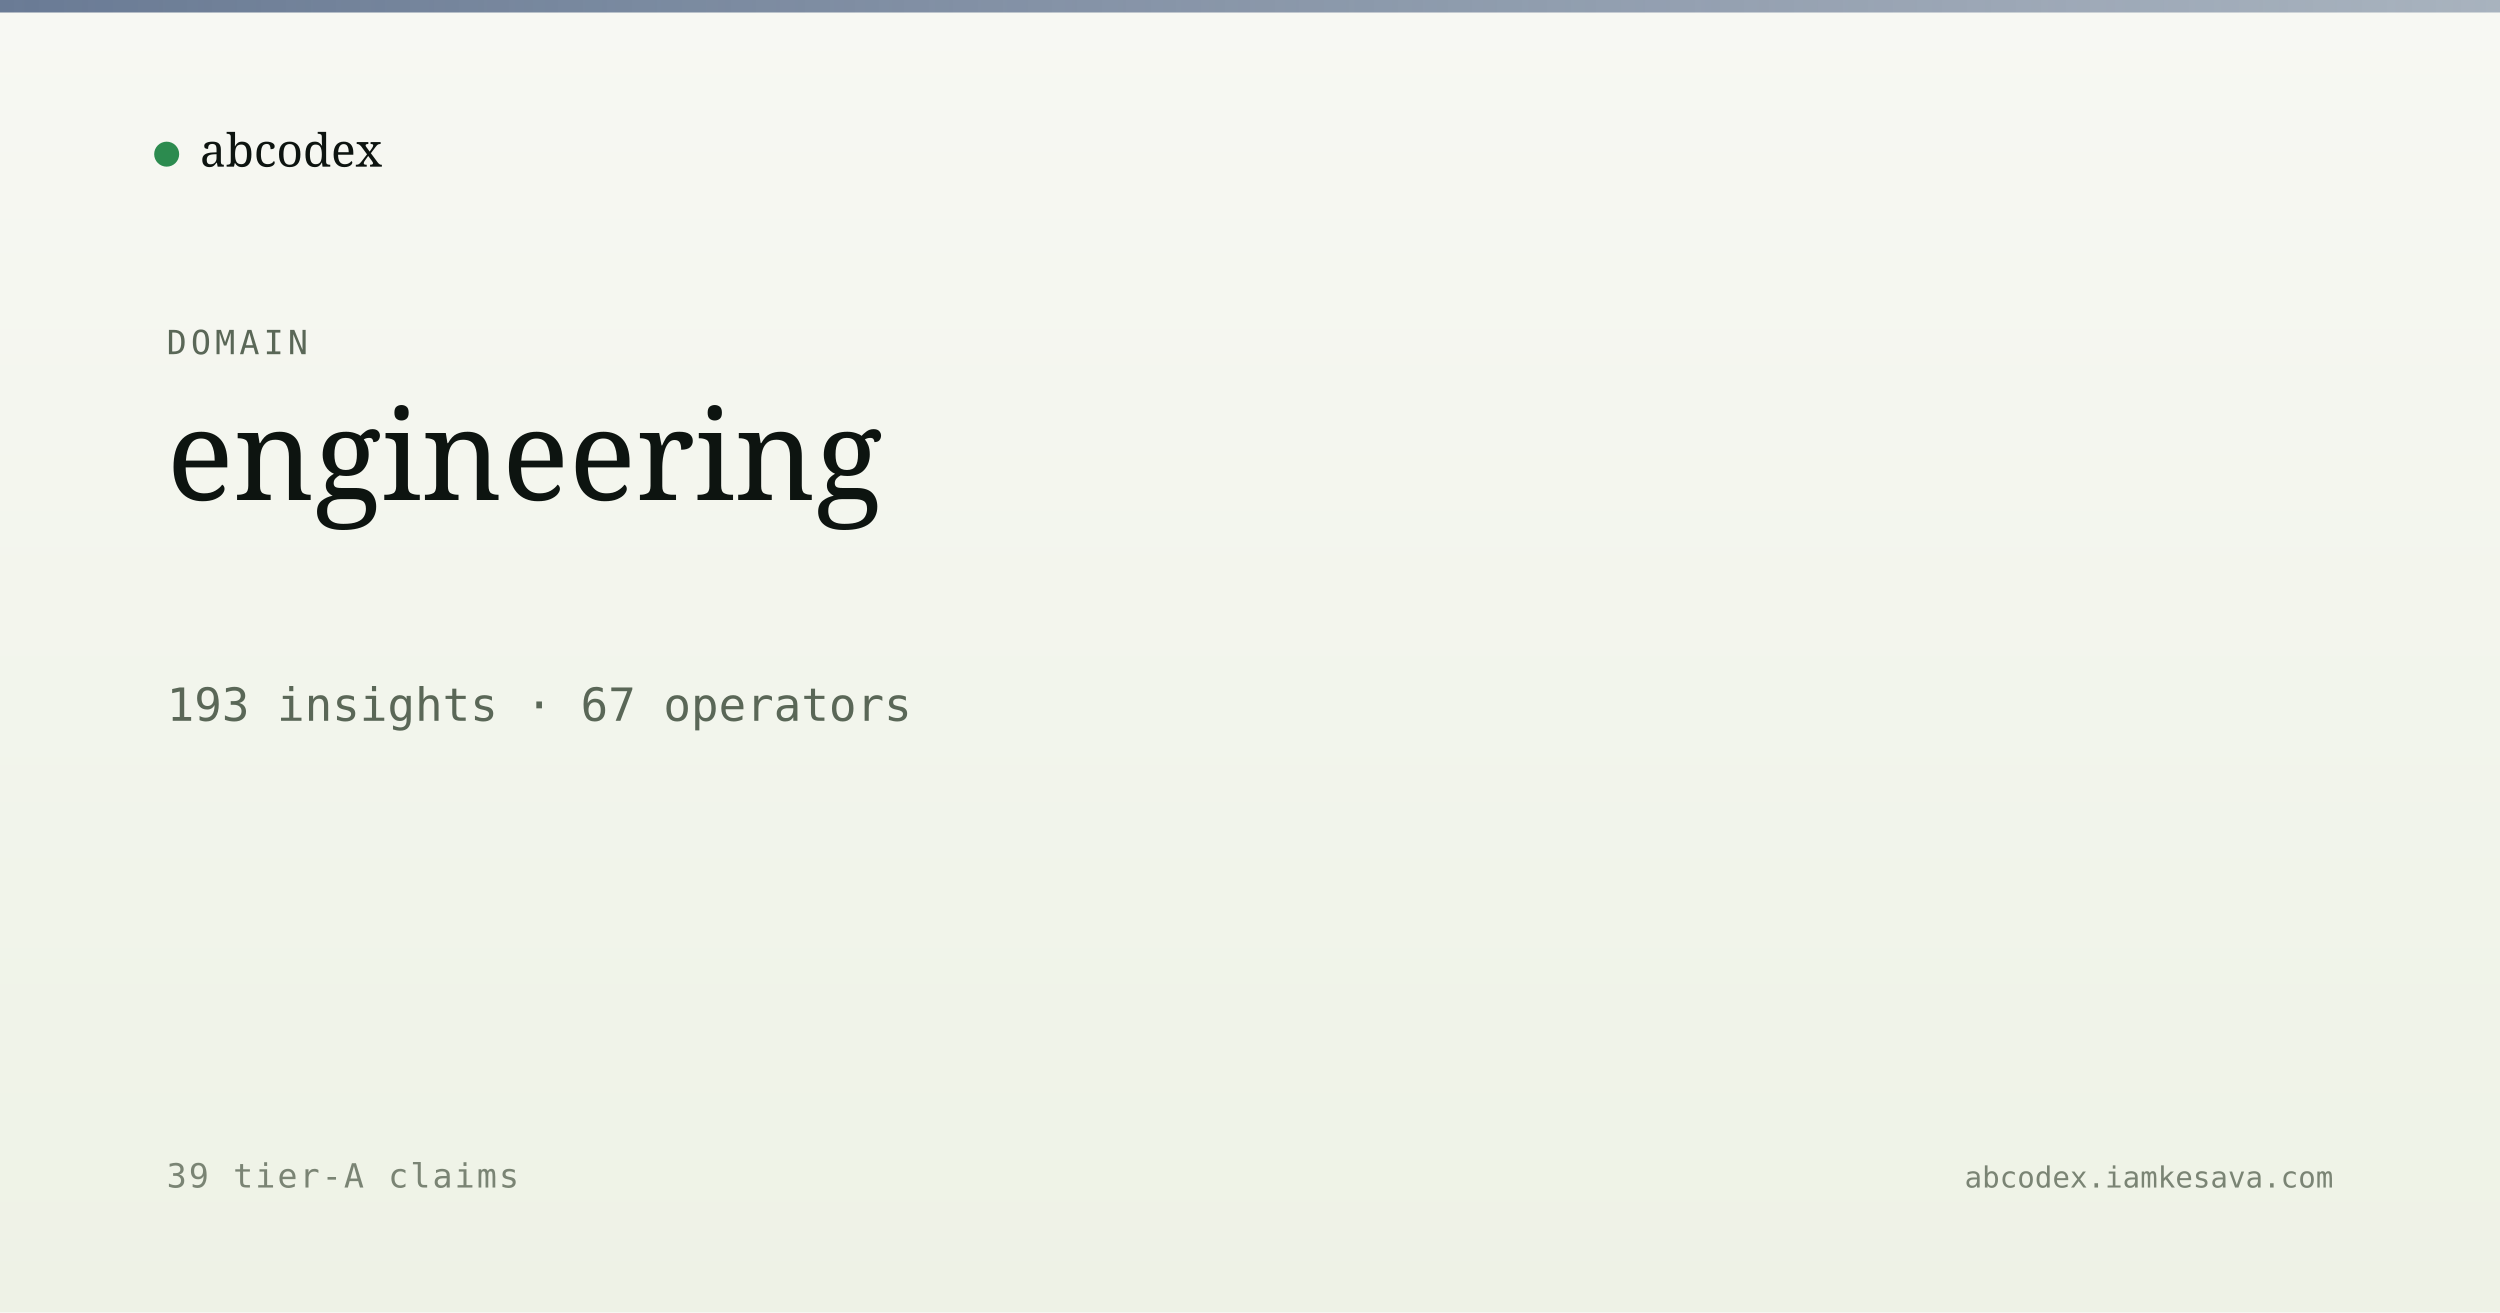
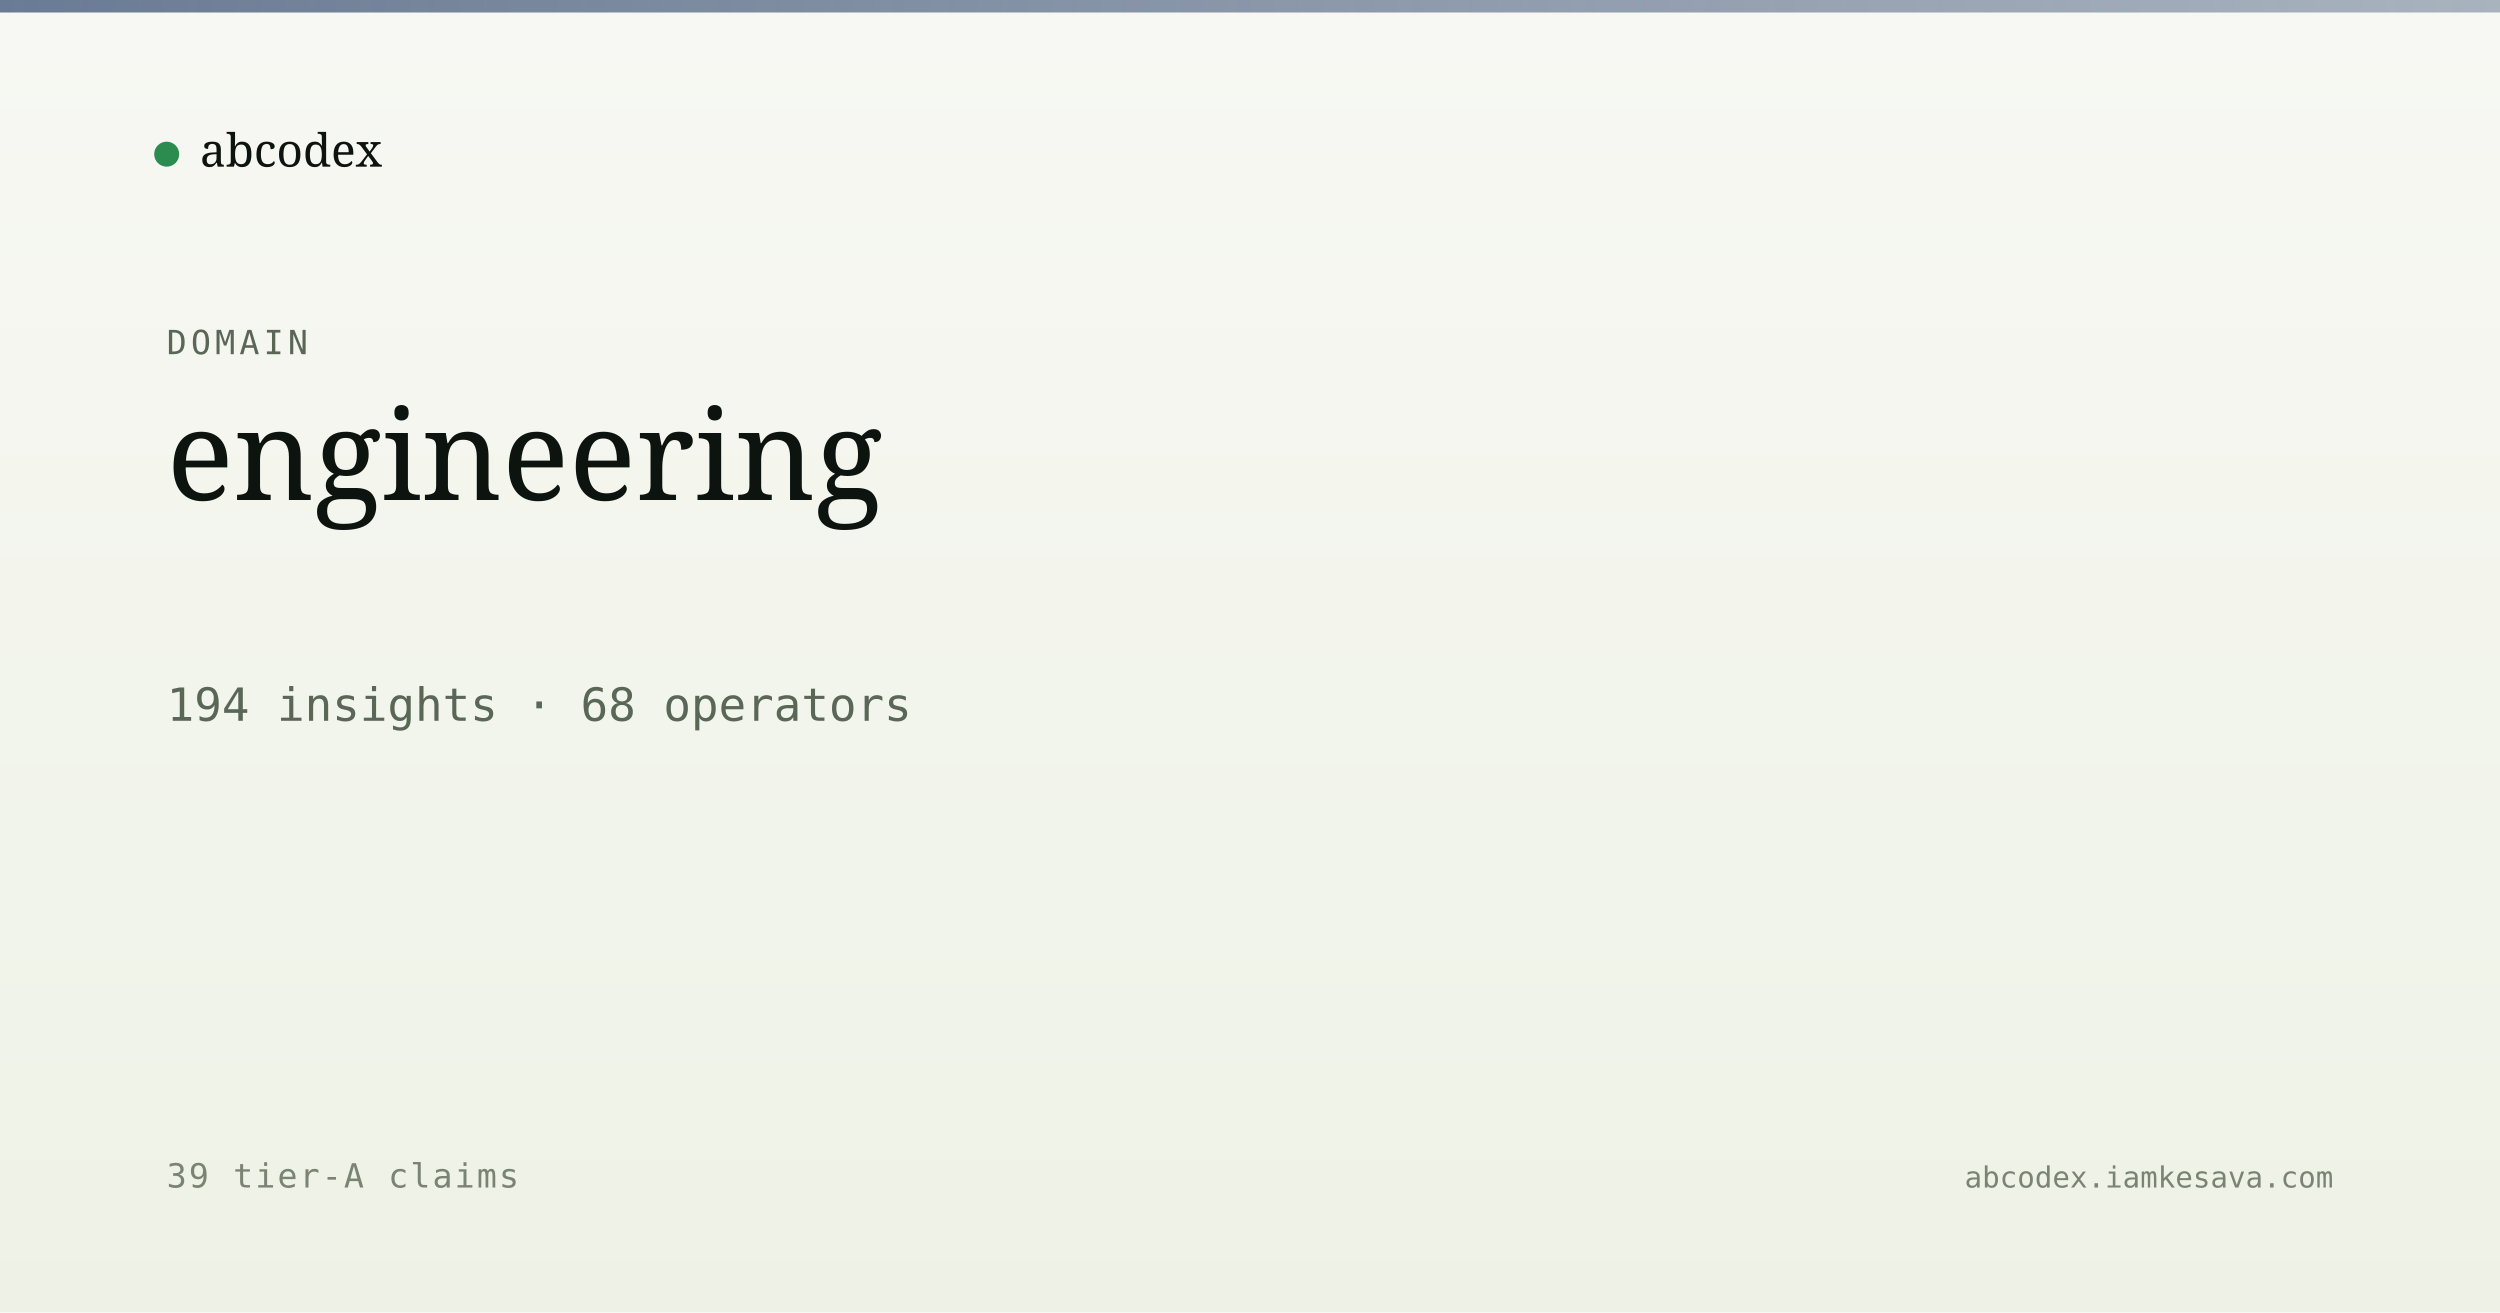
<svg xmlns="http://www.w3.org/2000/svg" viewBox="0 0 1200 630" width="1200" height="630">
  <defs>
    <linearGradient id="bg" x1="0" y1="0" x2="0" y2="1">
      <stop offset="0" stop-color="#f7f8f3" />
      <stop offset="1" stop-color="#eef2e6" />
    </linearGradient>
    <linearGradient id="band" x1="0" y1="0" x2="1" y2="0">
      <stop offset="0" stop-color="#5a6d8a" stop-opacity="0.9" />
      <stop offset="1" stop-color="#5a6d8a" stop-opacity="0.5" />
    </linearGradient>
  </defs>
  <rect width="1200" height="630" fill="url(#bg)" />
  <rect x="0" y="0" width="1200" height="6" fill="url(#band)" />
  <g transform="translate(80, 60)">
    <circle cx="0" cy="14" r="6" fill="#2c8b4f" />
    <text x="16" y="20" font-family="Newsreader, serif" font-size="22" fill="#0d1410">abcodex</text>
  </g>
  <text x="80" y="170" font-family="JetBrains Mono, monospace" font-size="16" fill="#5a6757" letter-spacing="2">DOMAIN</text>
  <text x="80" y="240" font-family="Newsreader, serif" font-size="60" font-weight="500" fill="#0d1410">engineering</text>
-   <text x="80" y="346" font-family="JetBrains Mono, monospace" font-size="22" fill="#5a6757">193 insights · 67 operators</text>
+   <text x="80" y="346" font-family="JetBrains Mono, monospace" font-size="22" fill="#5a6757">194 insights · 68 operators</text>
  <text x="80" y="570" font-family="JetBrains Mono, monospace" font-size="16" fill="#7a8474" letter-spacing="1">39 tier-A claims</text>
  <text x="1120" y="570" text-anchor="end" font-family="JetBrains Mono, monospace" font-size="14" fill="#7a8474">abcodex.iamkesava.com</text>
</svg>
